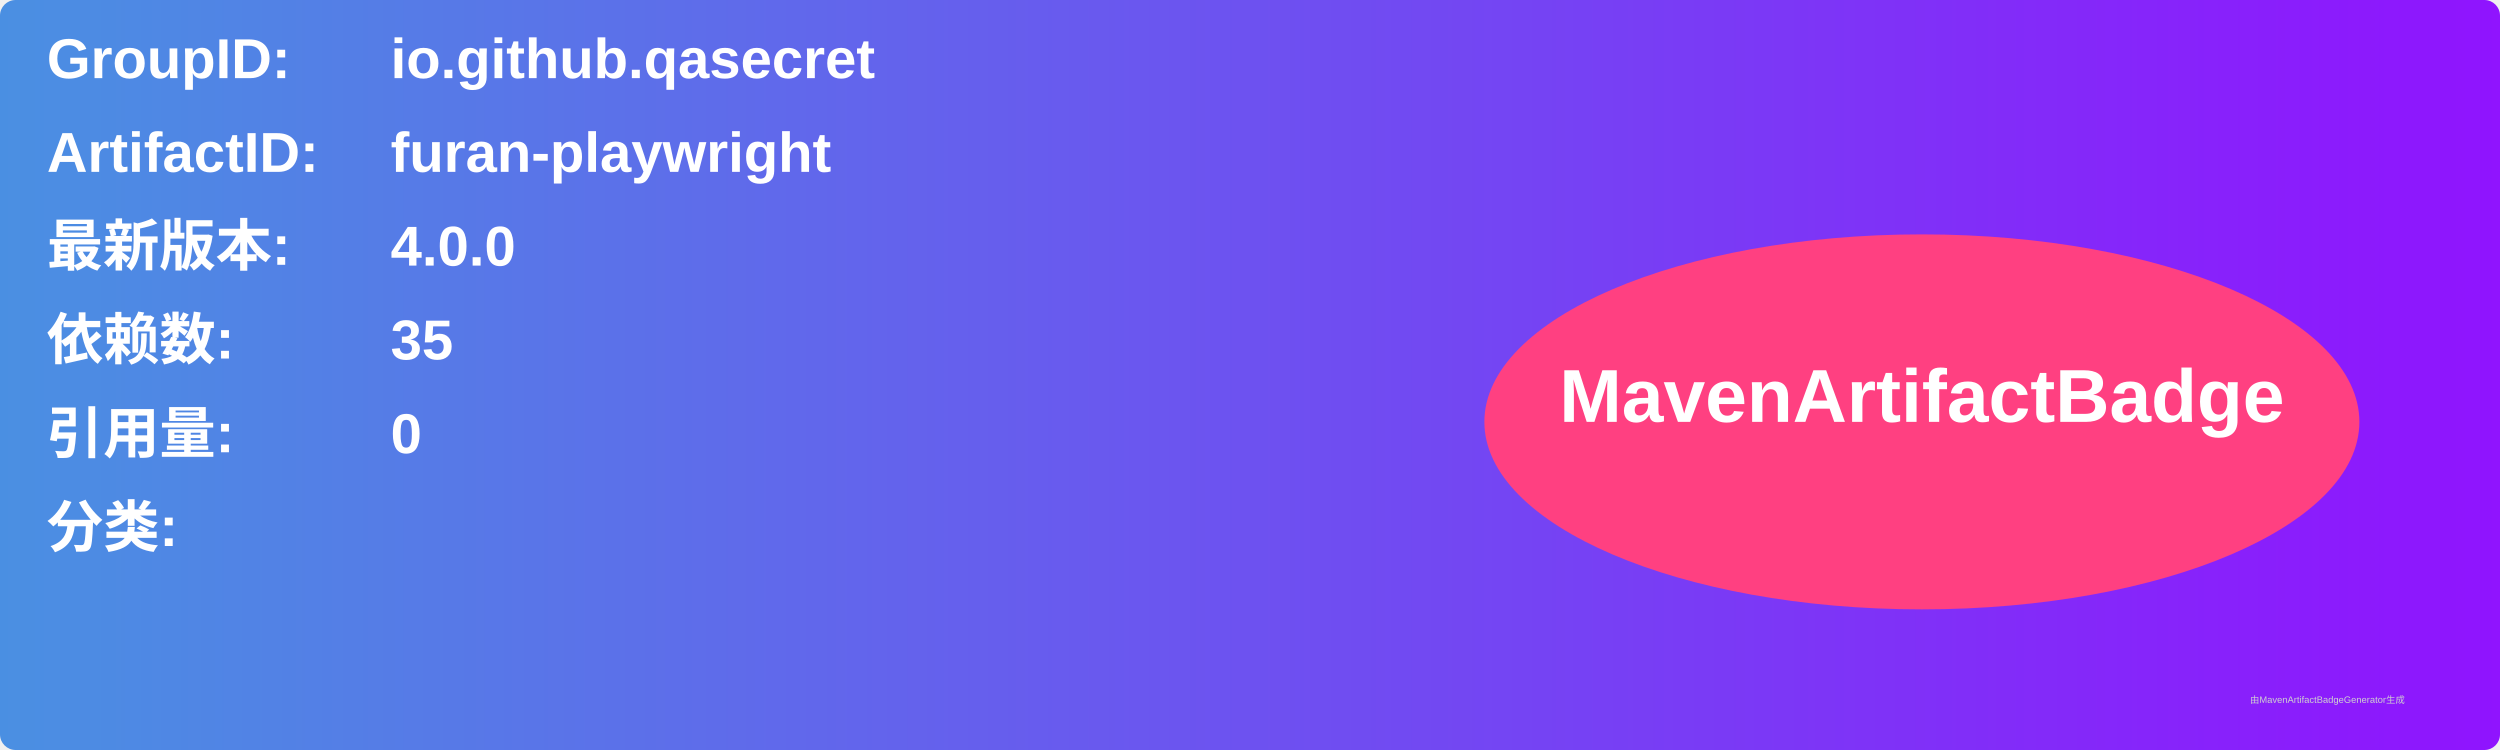
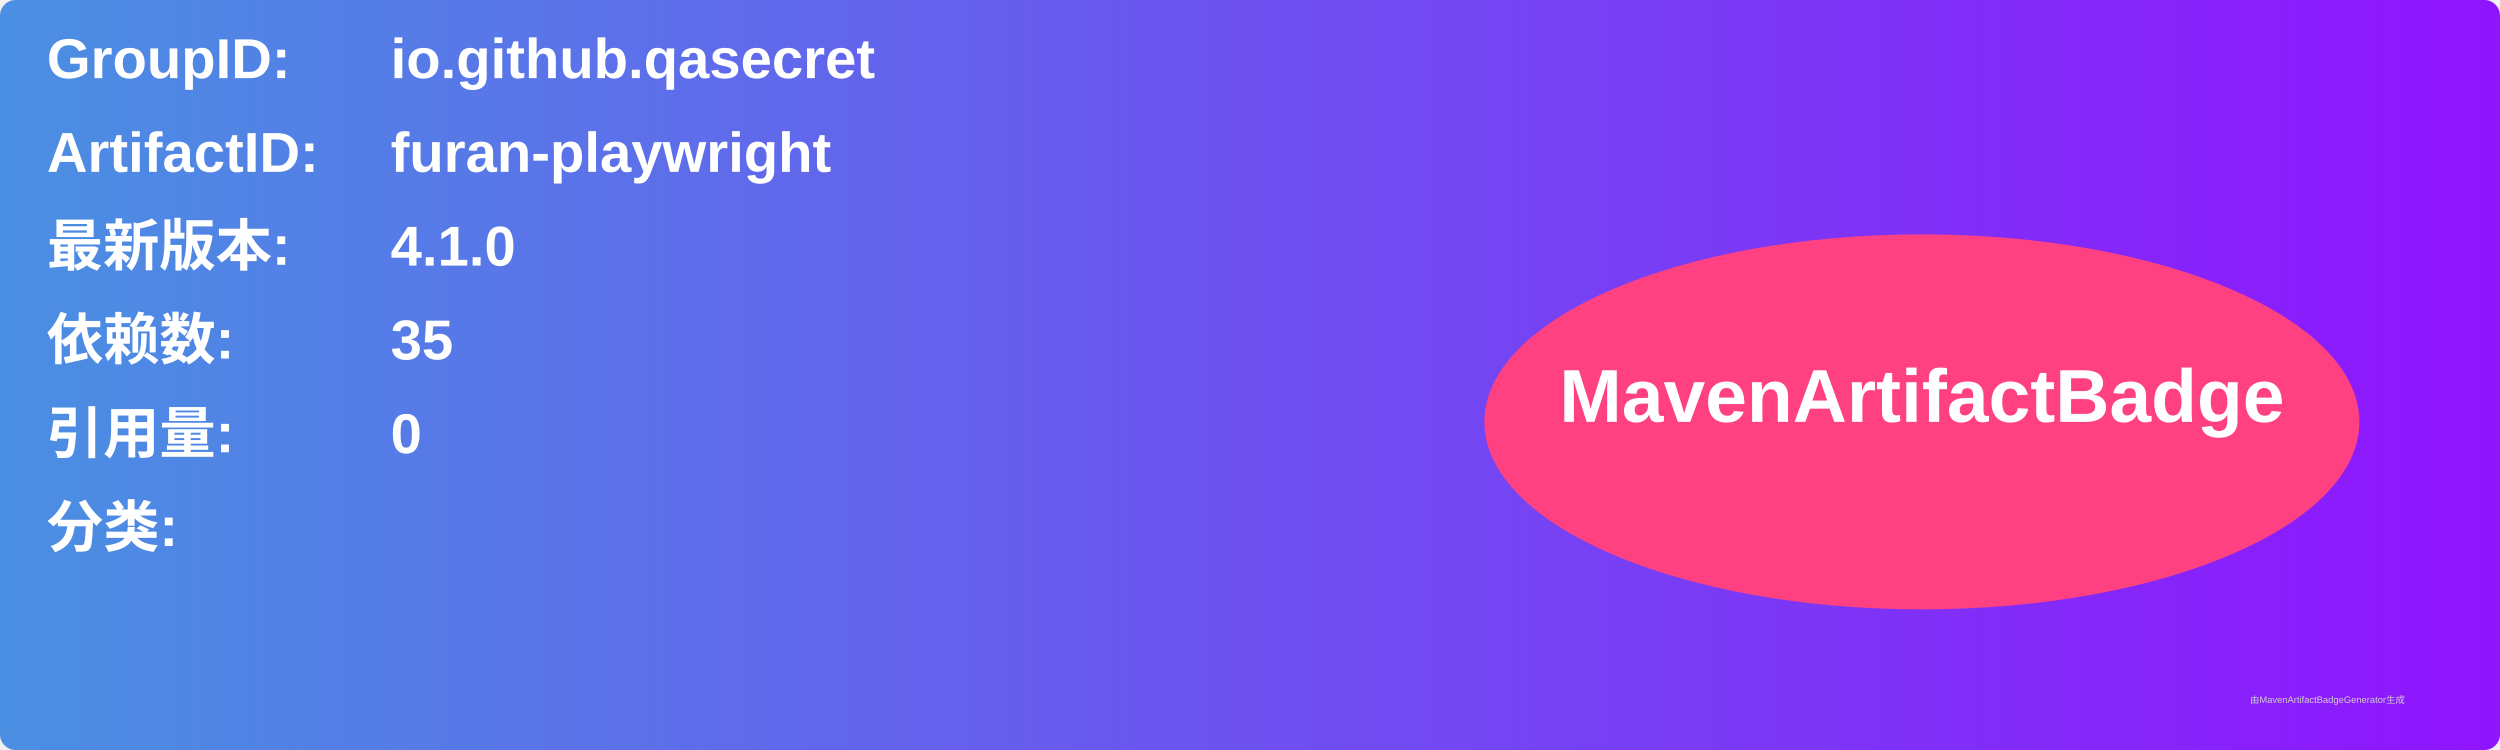
<svg xmlns="http://www.w3.org/2000/svg" width="800" height="240" viewBox="0 0 800 240">
  <linearGradient id="grad" x1="0%" y1="0%" x2="100%" y2="0%">
    <stop offset="0%" stop-color="#4a90e2" />
    <stop offset="100%" stop-color="#9013fe" />
  </linearGradient>
  <rect width="100%" height="100%" rx="5" ry="5" fill="url(#grad)" />
  <g transform="translate(15, 15)">
    <text x="0" y="10" font-family="Arial" font-size="18" fill="white" font-weight="bold" width="260">GroupID:</text>
    <text x="110" y="10" font-family="Arial" font-size="18" fill="white" font-weight="bold" width="460">io.github.qasecret</text>
    <text x="0" y="40" font-family="Arial" font-size="18" fill="white" font-weight="bold" width="260">ArtifactID:</text>
    <text x="110" y="40" font-family="Arial" font-size="18" fill="white" font-weight="bold" width="460">furan-playwright</text>
    <text x="0" y="70" font-family="Arial" font-size="18" fill="white" font-weight="bold">最新版本:</text>
    <text x="110" y="70" font-family="Arial" font-size="18" fill="white" font-weight="bold">
-       <tspan font-weight="bold">4.0.0</tspan>
+       <tspan font-weight="bold">4.1.0</tspan>
    </text>
    <text x="0" y="100" font-family="Arial" font-size="18" fill="white" font-weight="bold">依赖数: </text>
    <text x="110" y="100" font-family="Arial" font-size="18" fill="white">
      <tspan font-weight="bold">35</tspan>
    </text>
    <text x="0" y="130" font-family="Arial" font-size="18" fill="white" font-weight="bold">引用量: </text>
    <text x="110" y="130" font-family="Arial" font-size="18" fill="white">
      <tspan font-weight="bold">0</tspan>
    </text>
    <text x="0" y="160" font-family="Arial" font-size="18" fill="white" font-weight="bold">分类:</text>
    <text x="10" y="190" font-family="Arial" font-size="10" fill="white">
      <tspan font-weight="bold" />
    </text>
    <ellipse cx="600" cy="120" rx="140" ry="60" fill="#ff4081" />
    <text x="600" y="120" text-anchor="middle" font-family="Arial" font-size="24" fill="white" font-weight="bold">MavenArtifactBadge</text>
  </g>
  <text x="720" y="225" font-family="Arial" font-size="3" fill="#d0d0d0">由MavenArtifactBadgeGenerator生成</text>
</svg>
